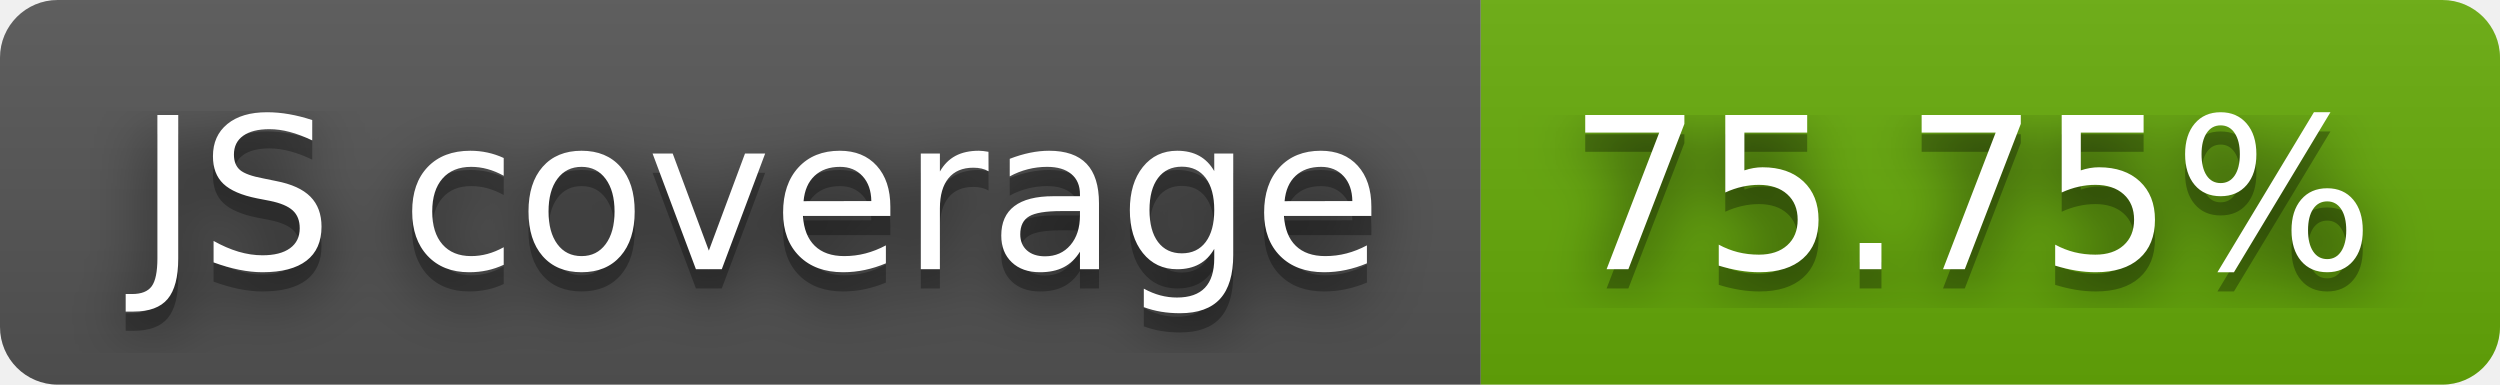
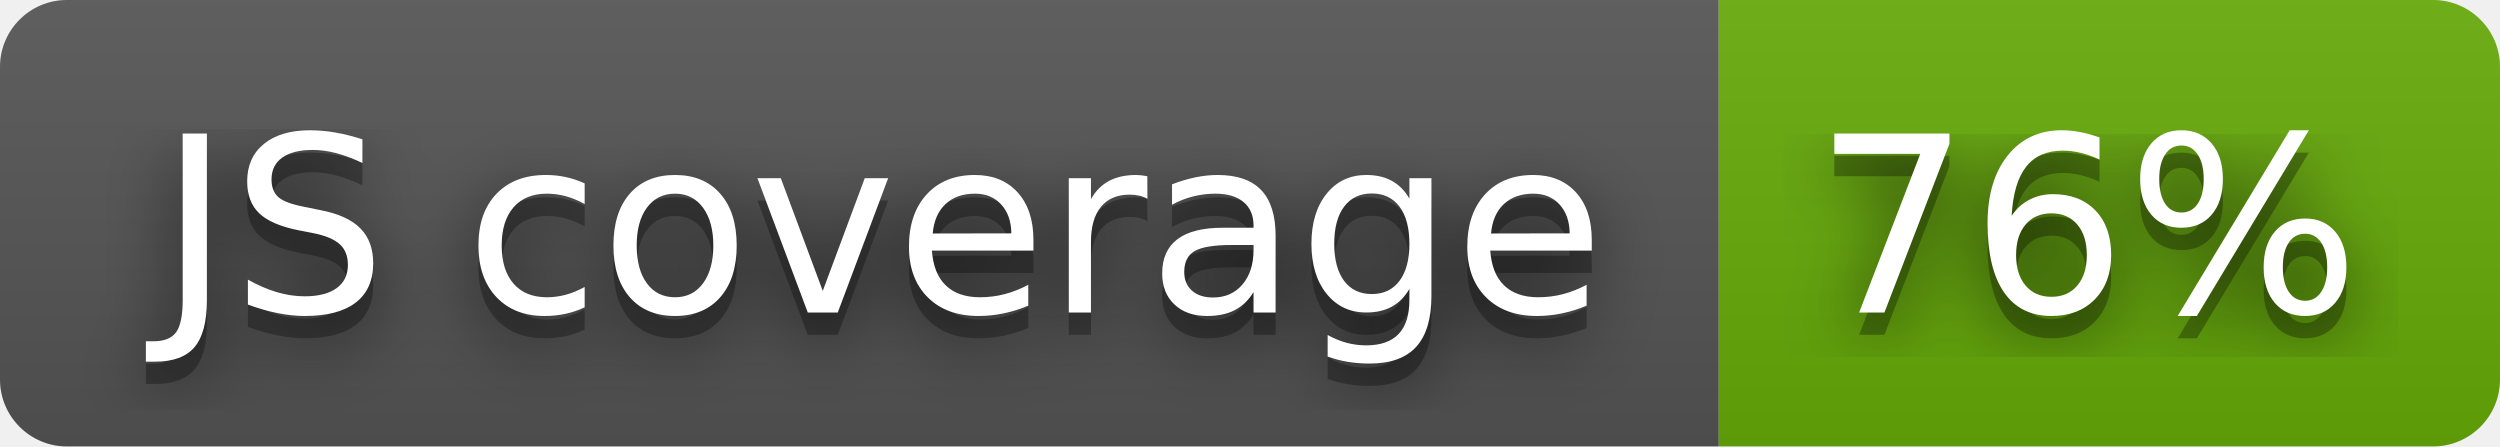
- <svg xmlns="http://www.w3.org/2000/svg" width="130" height="20" role="img" aria-label="JS coverage: 75.75%">
+ <svg xmlns="http://www.w3.org/2000/svg" width="112" height="20" role="img" aria-label="JS coverage: 76%">
  <filter id="blur">
    <feGaussianBlur stdDeviation="16" />
  </filter>
  <linearGradient id="s" x2="0" y2="100%">
    <stop offset="0" stop-color="#bbb" stop-opacity=".1" />
    <stop offset="1" stop-opacity=".1" />
  </linearGradient>
  <clipPath id="r">
-     <rect width="130" height="20" rx="3" />
+     <rect width="112" height="20" rx="3" />
  </clipPath>
  <g clip-path="url(#r)">
    <rect width="77" height="20" fill="#555" />
-     <rect x="77" width="53" height="20" fill="#67ac09" />
-     <rect width="130" height="20" fill="url(#s)" />
+     <rect x="77" width="35" height="20" fill="#67ac09" />
+     <rect width="112" height="20" fill="url(#s)" />
  </g>
  <g fill="#fff" text-anchor="middle" font-family="Verdana,Geneva,DejaVu Sans,sans-serif" text-rendering="geometricPrecision" font-size="110">
    <g transform="scale(.1)">
      <g aria-hidden="true" fill="#010101">
        <text x="395" y="150" fill-opacity=".8" filter="url(#blur)" textLength="670">JS coverage</text>
        <text x="395" y="150" fill-opacity=".3" textLength="670">JS coverage</text>
      </g>
      <text x="395" y="140" textLength="670">JS coverage</text>
    </g>
    <g transform="scale(.1)">
      <g aria-hidden="true" fill="#010101">
-         <text x="1025" y="150" fill-opacity=".8" filter="url(#blur)" textLength="430">75.75%</text>
-         <text x="1025" y="150" fill-opacity=".3" textLength="430">75.75%</text>
+         <text x="935" y="150" fill-opacity=".8" filter="url(#blur)" textLength="250">76%</text>
+         <text x="935" y="150" fill-opacity=".3" textLength="250">76%</text>
      </g>
-       <text x="1025" y="140" textLength="430">75.75%</text>
+       <text x="935" y="140" textLength="250">76%</text>
    </g>
  </g>
</svg>
